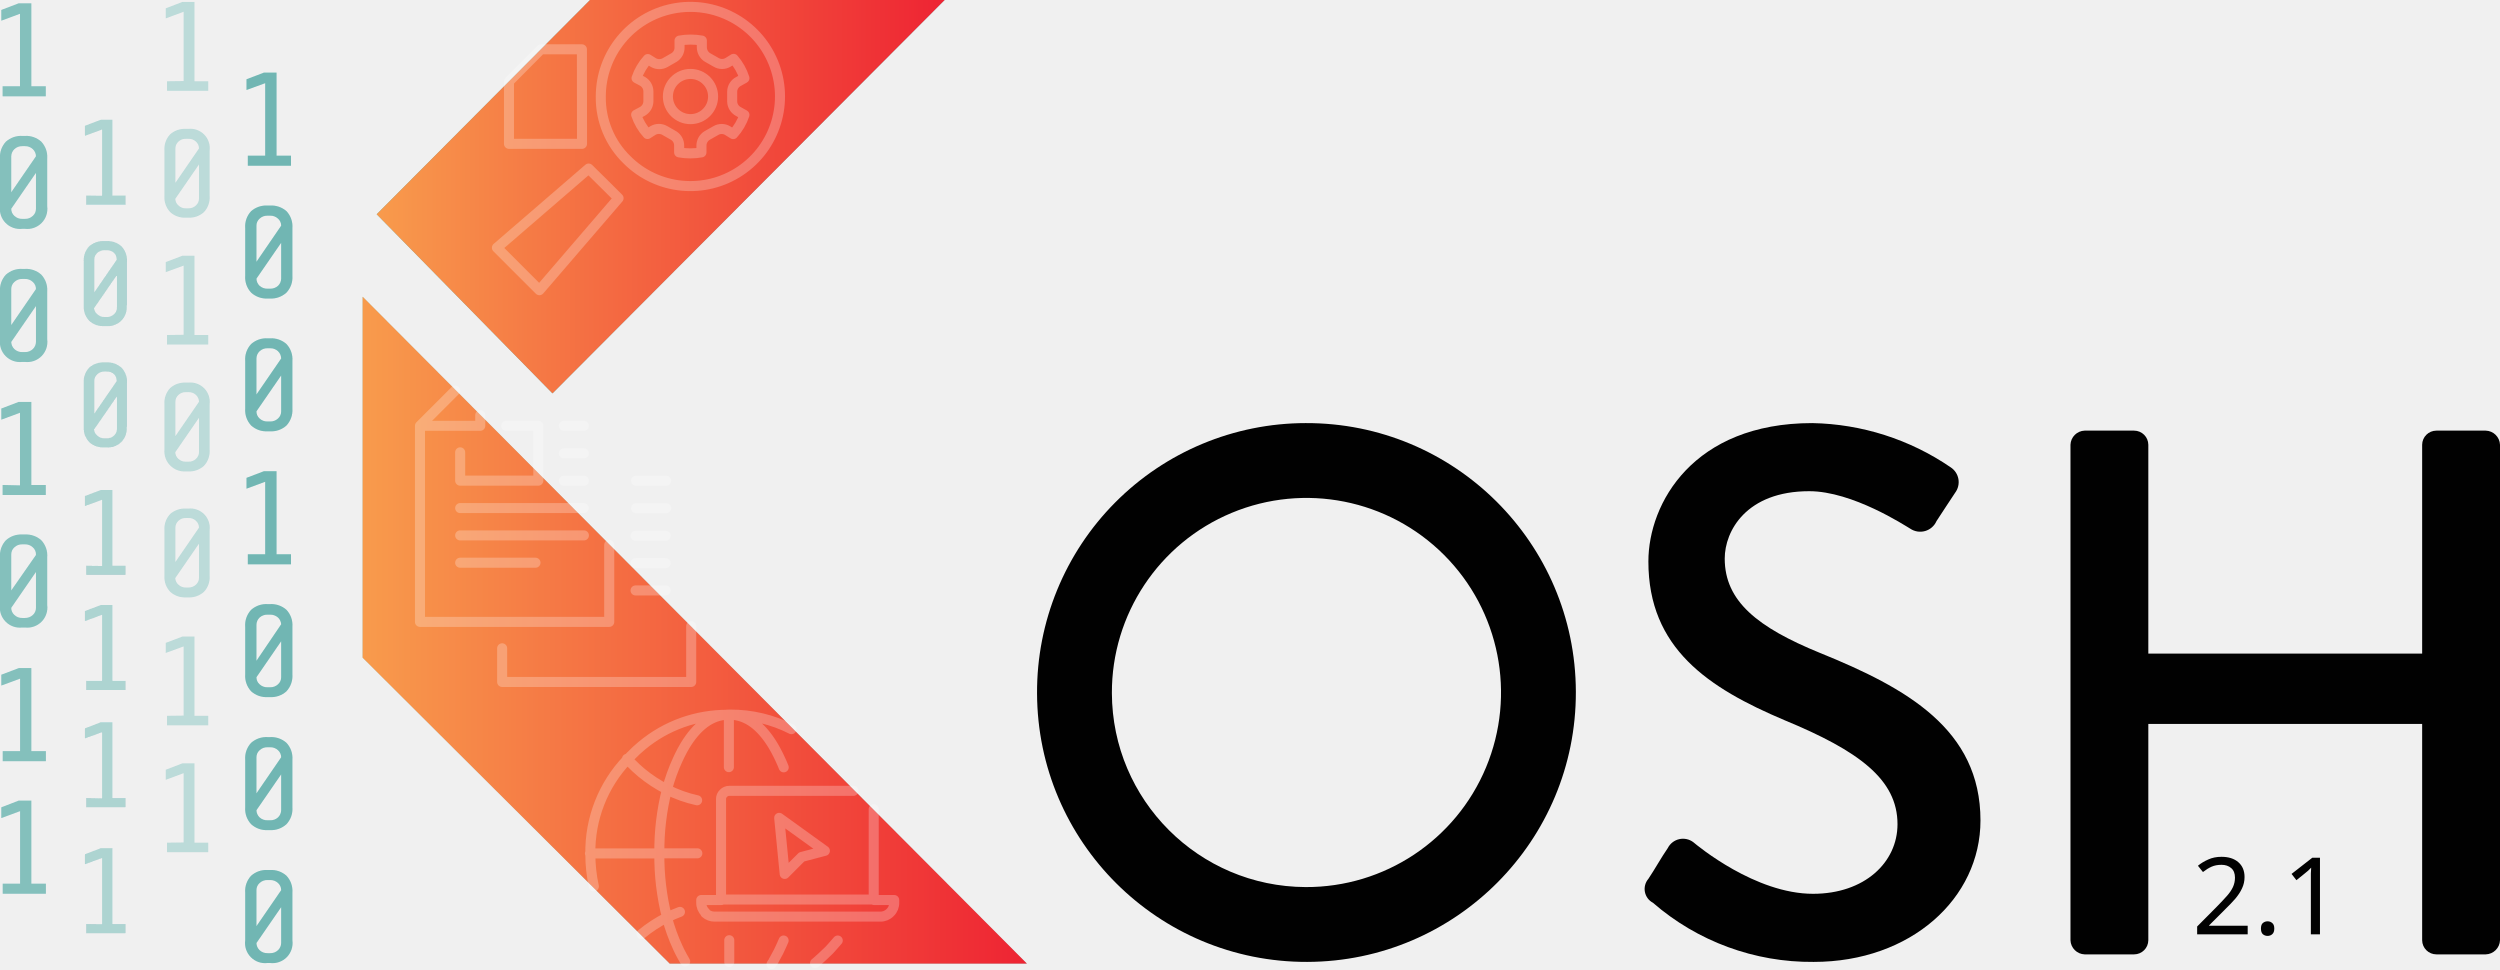
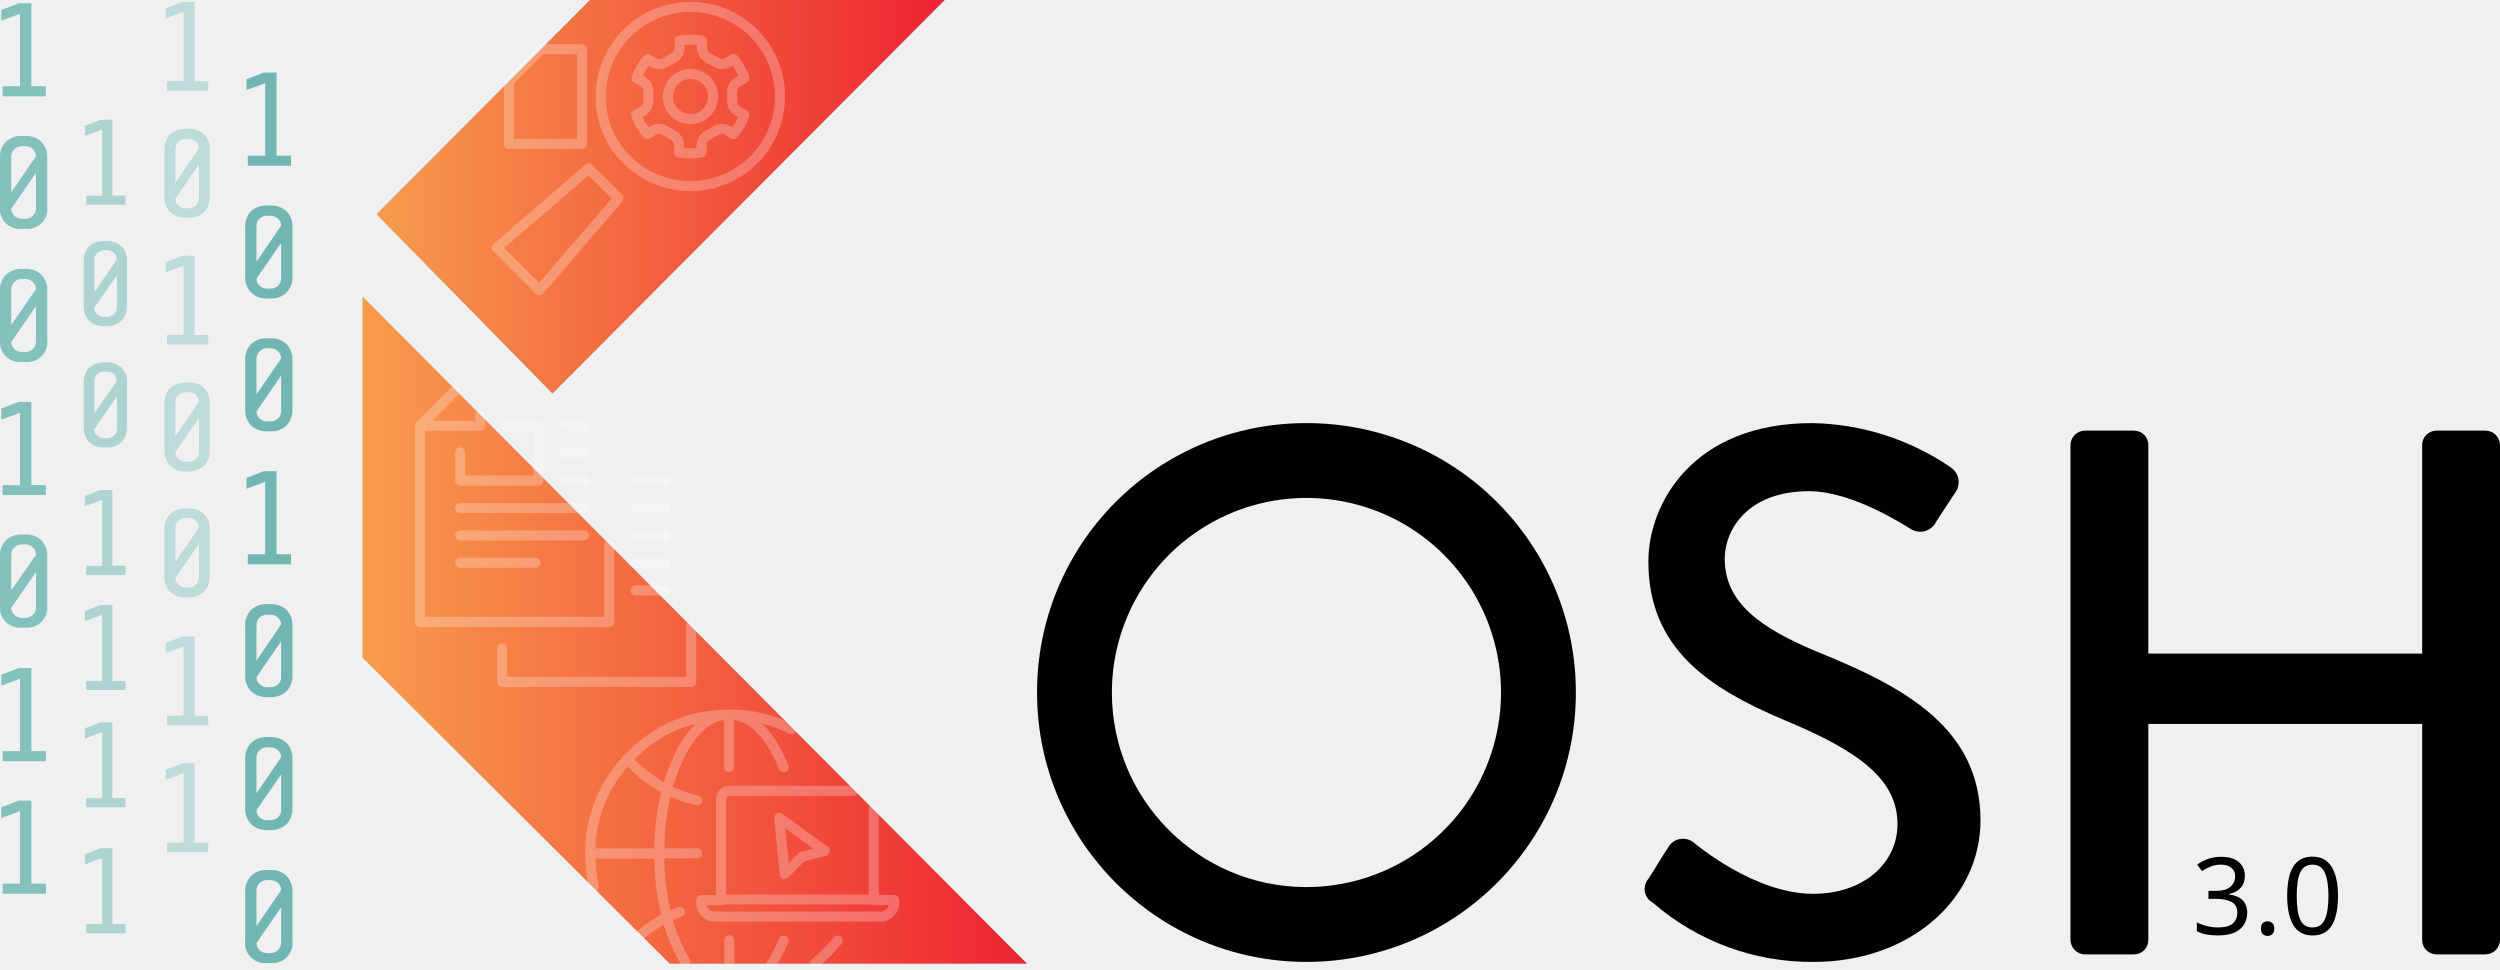
<svg xmlns="http://www.w3.org/2000/svg" xmlns:xlink="http://www.w3.org/1999/xlink" viewBox="0 0 248.88 96.48" version="1.1" id="svg4966">
  <defs id="defs4779">
    <style id="style4771">.cls-1{isolation:isolate;}.cls-2{fill:#010101;}.cls-10,.cls-12,.cls-3{fill:#afdedc;}.cls-10,.cls-11,.cls-12,.cls-13,.cls-3,.cls-9{mix-blend-mode:multiply;}.cls-4{fill:url(#New_Gradient_Swatch_copy_3);}.cls-5{fill:url(#New_Gradient_Swatch_copy_3-2);}.cls-6{opacity:0.25;}.cls-7,.cls-8{fill:none;stroke:#fff;stroke-linecap:round;stroke-linejoin:round;}.cls-7{fill-rule:evenodd;}.cls-10{opacity:0.7;}.cls-11,.cls-12{opacity:0.5;}.cls-13{opacity:0.65;}</style>
    <linearGradient id="New_Gradient_Swatch_copy_3" x1="37.5" y1="19.58" x2="94.04" y2="19.58" gradientUnits="userSpaceOnUse">
      <stop offset="0" stop-color="#f89b4c" id="stop4773" />
      <stop offset="1" stop-color="#ee2433" id="stop4775" />
    </linearGradient>
    <linearGradient id="New_Gradient_Swatch_copy_3-2" x1="36.1" y1="62.73" x2="102.23" y2="62.73" xlink:href="#New_Gradient_Swatch_copy_3" />
    <linearGradient xlink:href="#New_Gradient_Swatch_copy_3" id="linearGradient4972" gradientUnits="userSpaceOnUse" x1="37.5" y1="19.58" x2="94.04" y2="19.58" />
  </defs>
  <path class="cls-2" d="m 129.98,42.12 a 26.82,26.82 0 1 1 -26.74,26.89 26.77,26.77 0 0 1 26.74,-26.89 z m 0,46.19 a 19.37,19.37 0 1 0 -19.29,-19.3 19.37,19.37 0 0 0 19.29,19.3 z" id="path4781" style="isolation:isolate;fill:#010101" />
  <path class="cls-2" d="m 164.1,87.49 c 0.67,-1 1.26,-2.09 1.93,-3.06 a 1.7,1.7 0 0 1 2.54,-0.59 c 0.44,0.37 6.18,5.14 11.92,5.14 5.14,0 8.41,-3.13 8.41,-6.93 0,-4.47 -3.87,-7.3 -11.24,-10.35 -7.6,-3.21 -13.56,-7.16 -13.56,-15.8 0,-5.81 4.47,-13.78 16.31,-13.78 a 25.21,25.21 0 0 1 13.78,4.4 1.76,1.76 0 0 1 0.45,2.53 c -0.6,0.89 -1.27,1.94 -1.86,2.83 a 1.77,1.77 0 0 1 -2.61,0.75 c -0.52,-0.3 -5.74,-3.73 -10.06,-3.73 -6.25,0 -8.41,3.95 -8.41,6.71 0,4.24 3.27,6.85 9.46,9.38 8.64,3.5 16,7.6 16,16.69 0,7.75 -6.92,14.08 -16.61,14.08 a 24.07,24.07 0 0 1 -16,-5.89 1.55,1.55 0 0 1 -0.45,-2.38 z" id="path4783" style="isolation:isolate;fill:#010101" />
  <polygon class="cls-3" points="36.1,29.54 36.1,65.47 66.67,95.93 102.23,95.93 " id="polygon4793" style="isolation:isolate;mix-blend-mode:multiply;fill:#afdedc" />
  <polygon class="cls-3" points="55,39.16 94.04,0 58.74,0 37.5,21.33 " id="polygon4795" style="isolation:isolate;mix-blend-mode:multiply;fill:#afdedc" />
  <polygon class="cls-3" points="55,39.16 94.04,0 58.74,0 37.5,21.33 " id="polygon4797" style="isolation:isolate;mix-blend-mode:multiply;fill:#afdedc" />
  <polygon class="cls-4" points="55,39.16 94.04,0 58.74,0 37.5,21.33 " id="polygon4799" style="isolation:isolate;fill:url(#linearGradient4972)" />
  <polygon class="cls-5" points="36.1,29.54 36.1,65.47 66.67,95.93 102.23,95.93 " id="polygon4801" style="isolation:isolate;fill:url(#New_Gradient_Swatch_copy_3-2)" />
  <g class="cls-6" id="g4805" style="opacity:0.25;isolation:isolate">
    <path class="cls-7" d="m 140,443.25 v 2.82 h 7.78 v -5.46 h -3.2 m 7.74,5.47 h -2 m 0,-2.73 h 2 m 0,-2.74 h -2 M 140,448.8 h 12.3 M 142,439.55 v 1.06 h -6 v 19.52 h 18.84 v -7.67 M 136,440.61 l 3.51,-3.51 m 18,11.71 h 3 m 0,-2.73 h -3 m -13.33,16.68 v 3.35 H 163 v -5.56 m -23,-6.31 h 7.5 m 4.82,-2.72 H 140 m 20.46,5.48 h -3 m 0,-2.72 h 3 m 0,-2.72 h -3" transform="translate(-94.19,-398.22)" id="path4803" style="fill:none;fill-rule:evenodd;stroke:#ffffff;stroke-linecap:round;stroke-linejoin:round" />
  </g>
  <g class="cls-6" id="g4815" style="opacity:0.25;isolation:isolate">
    <polygon class="cls-8" points="50.67,8.11 50.67,14.32 57.94,14.32 57.93,4.91 53.85,4.91 " id="polygon4807" style="fill:none;stroke:#ffffff;stroke-linecap:round;stroke-linejoin:round" />
    <path class="cls-8" d="m 154.27,416.46 -1.48,-1.46 -9.13,7.88 v 0 l 4.23,4.23 v 0 l 7.88,-9.16 z" transform="translate(-94.19,-398.22)" id="path4809" style="fill:none;stroke:#ffffff;stroke-linecap:round;stroke-linejoin:round" />
    <path class="cls-8" d="m 156.62,414.14 a 8.92,8.92 0 1 0 -2.62,-6.31 8.6,8.6 0 0 0 2.62,6.31 z m 1.54,-7.82 -0.6,-0.32 a 5.42,5.42 0 0 1 1.12,-1.9 l 0.56,0.35 a 1.17,1.17 0 0 0 1.17,0 l 0.89,-0.51 a 1.15,1.15 0 0 0 0.54,-1 v -0.68 a 6.21,6.21 0 0 1 2.22,0 v 0.67 a 1.19,1.19 0 0 0 0.55,1 l 0.88,0.5 a 1.15,1.15 0 0 0 1.17,0 l 0.56,-0.35 a 5.4,5.4 0 0 1 1.08,1.92 l -0.59,0.33 a 1.16,1.16 0 0 0 -0.63,1 v 1 a 1.16,1.16 0 0 0 0.63,1 l 0.59,0.33 a 5.4,5.4 0 0 1 -1.12,1.91 l -0.56,-0.35 a 1.15,1.15 0 0 0 -1.17,0 l -0.88,0.5 a 1.18,1.18 0 0 0 -0.55,1 v 0.67 a 6.21,6.21 0 0 1 -2.22,0 v -0.67 a 1.15,1.15 0 0 0 -0.54,-1 l -0.89,-0.51 a 1.17,1.17 0 0 0 -1.17,0 l -0.55,0.35 a 5.38,5.38 0 0 1 -1.13,-1.92 l 0.6,-0.32 a 1.17,1.17 0 0 0 0.62,-1 v -1 a 1.17,1.17 0 0 0 -0.58,-1 z" transform="translate(-94.19,-398.22)" id="path4811" style="fill:none;stroke:#ffffff;stroke-linecap:round;stroke-linejoin:round" />
    <path class="cls-8" d="m 162.93,410.08 a 2.25,2.25 0 0 0 2.25,-2.25 2.25,2.25 0 1 0 -4.5,0 2.25,2.25 0 0 0 2.25,2.25 z" transform="translate(-94.19,-398.22)" id="path4813" style="fill:none;stroke:#ffffff;stroke-linecap:round;stroke-linejoin:round" />
  </g>
  <g class="cls-6" id="g4819" style="opacity:0.25;isolation:isolate">
    <path class="cls-7" d="m 166.75,474.59 v -5.22 h -0.16 c -1.6,0.06 -3,1.09 -4.2,3.07 -0.18,0.3 -0.36,0.63 -0.54,1 l -0.18,0.38 a 18.09,18.09 0 0 0 -1.08,3 12.61,12.61 0 0 0 3,1.07 m 3.14,-8.53 h 0.16 a 13.34,13.34 0 0 1 6.09,1.45 m 6.17,6.14 h -12.37 a 0.79,0.79 0 0 0 -0.57,0.25 0.76,0.76 0 0 0 -0.24,0.57 v 10 h 15.2 v -9 m -7.17,4.76 -1.69,1.69 -0.55,-5.58 4.55,3.28 z m -7.05,-14.16 c 1.6,0.06 3,1.09 4.2,3.07 0.18,0.3 0.36,0.63 0.54,1 l 0.18,0.38 c 0.12,0.26 0.24,0.52 0.34,0.79 m -18.9,11.85 a 14.8,14.8 0 0 1 -0.35,-3.23 v 0 a 13.32,13.32 0 0 1 3.68,-9.4 l 0.37,-0.38 a 14.06,14.06 0 0 1 1.08,-1 13.22,13.22 0 0 1 8.54,-3.07 M 161.88,489 a 12.26,12.26 0 0 0 -1.29,0.56 17.67,17.67 0 0 0 1.08,3 l 0.18,0.38 c 0.18,0.35 0.36,0.68 0.55,1 m -4.35,-2.73 a 13.68,13.68 0 0 1 2.54,-1.66 24.73,24.73 0 0 1 -0.76,-6.37 h -6.91 m 7.67,-6.38 a 24.78,24.78 0 0 0 -0.76,6.37 h 3.78 m -7,-9.41 0.37,0.39 a 14.06,14.06 0 0 0 1.08,1 13.68,13.68 0 0 0 2.54,1.66 m 10.4,17.39 0.08,-0.12 a 0.41,0.41 0 0 1 0.07,-0.11 q 0.27,-0.47 0.54,-1 l 0.18,-0.38 c 0.12,-0.24 0.22,-0.49 0.33,-0.74 m 5.39,0 c -0.21,0.25 -0.43,0.5 -0.65,0.74 -0.22,0.24 -0.24,0.26 -0.37,0.38 q -0.53,0.52 -1.08,1 l -0.16,0.13 M 166,487.82 h -2 v 0.24 a 1.31,1.31 0 0 0 0.41,1 v 0.06 a 1.34,1.34 0 0 0 0.92,0.35 h 16.48 a 1.32,1.32 0 0 0 1,-0.41 1.3,1.3 0 0 0 0.4,-1 v -0.24 h -2 m -14.42,4 V 494" transform="translate(-94.19,-398.22)" id="path4817" style="fill:none;fill-rule:evenodd;stroke:#ffffff;stroke-linecap:round;stroke-linejoin:round" />
  </g>
  <g class="cls-9" id="g4835" style="isolation:isolate;mix-blend-mode:multiply">
    <path class="cls-3" d="m 94.45,406.81 v 1 h 4.3 v -1 h -1.44 v -8.26 h -1.26 l -1.73,0.66 v 1.07 l 1.86,-0.69 v 7.22 z" transform="translate(-94.19,-398.22)" id="path4821" style="mix-blend-mode:multiply;fill:#afdedc" />
    <path class="cls-3" d="M 98.89,418.78 V 414 a 2.21,2.21 0 0 0 -0.59,-1.68 2.26,2.26 0 0 0 -1.63,-0.57 h -0.26 a 2.26,2.26 0 0 0 -1.63,0.57 2.21,2.21 0 0 0 -0.59,1.68 v 4.76 a 2,2 0 0 0 2.22,2.24 h 0.26 a 2,2 0 0 0 2.22,-2.25 z m -1.12,-5 -2.46,3.58 v -3.58 a 1,1 0 0 1 0.31,-0.71 1.09,1.09 0 0 1 0.79,-0.3 h 0.26 a 1.09,1.09 0 0 1 0.79,0.3 1,1 0 0 1 0.31,0.7 z m -2.46,5.22 2.46,-3.57 V 419 a 0.93,0.93 0 0 1 -0.31,0.71 1.09,1.09 0 0 1 -0.79,0.3 h -0.26 a 1.09,1.09 0 0 1 -0.79,-0.3 0.93,0.93 0 0 1 -0.31,-0.71 z" transform="translate(-94.19,-398.22)" id="path4823" style="mix-blend-mode:multiply;fill:#afdedc" />
    <path class="cls-3" d="m 98.89,432 v -4.76 a 2.21,2.21 0 0 0 -0.59,-1.68 2.26,2.26 0 0 0 -1.63,-0.57 h -0.26 a 2.26,2.26 0 0 0 -1.63,0.57 2.21,2.21 0 0 0 -0.59,1.68 V 432 a 2,2 0 0 0 2.22,2.25 h 0.26 A 2,2 0 0 0 98.89,432 Z m -1.12,-5 -2.46,3.58 V 427 a 0.93,0.93 0 0 1 0.31,-0.71 1.09,1.09 0 0 1 0.79,-0.3 h 0.26 a 1.09,1.09 0 0 1 0.79,0.3 0.93,0.93 0 0 1 0.31,0.71 z m -2.46,5.26 2.46,-3.57 v 3.57 a 1,1 0 0 1 -0.31,0.71 1.09,1.09 0 0 1 -0.79,0.3 h -0.26 a 1.09,1.09 0 0 1 -0.79,-0.3 1,1 0 0 1 -0.31,-0.71 z" transform="translate(-94.19,-398.22)" id="path4825" style="mix-blend-mode:multiply;fill:#afdedc" />
    <path class="cls-3" d="m 94.45,446.5 v 1 h 4.3 v -1 h -1.44 v -8.27 h -1.26 l -1.73,0.66 V 440 l 1.86,-0.69 v 7.23 z" transform="translate(-94.19,-398.22)" id="path4827" style="mix-blend-mode:multiply;fill:#afdedc" />
    <path class="cls-3" d="m 98.89,458.47 v -4.76 A 2.21,2.21 0 0 0 98.3,452 2.26,2.26 0 0 0 96.67,451.43 h -0.26 a 2.26,2.26 0 0 0 -1.63,0.57 2.21,2.21 0 0 0 -0.59,1.68 v 4.76 a 2,2 0 0 0 2.22,2.25 h 0.26 a 2,2 0 0 0 2.22,-2.25 z m -1.12,-5 -2.46,3.53 v -3.58 a 0.93,0.93 0 0 1 0.31,-0.71 1.09,1.09 0 0 1 0.79,-0.3 h 0.26 a 1.09,1.09 0 0 1 0.79,0.3 0.93,0.93 0 0 1 0.31,0.75 z m -2.46,5.26 2.46,-3.57 v 3.57 a 0.93,0.93 0 0 1 -0.31,0.71 1.09,1.09 0 0 1 -0.79,0.3 h -0.26 a 1.09,1.09 0 0 1 -0.79,-0.3 0.93,0.93 0 0 1 -0.31,-0.72 z" transform="translate(-94.19,-398.22)" id="path4829" style="mix-blend-mode:multiply;fill:#afdedc" />
    <path class="cls-3" d="m 94.46,473 v 1 h 4.3 v -1 h -1.45 v -8.27 h -1.25 l -1.74,0.66 v 1.08 l 1.87,-0.69 V 473 Z" transform="translate(-94.19,-398.22)" id="path4831" style="mix-blend-mode:multiply;fill:#afdedc" />
    <path class="cls-3" d="m 94.46,486.19 v 1 h 4.3 v -1 h -1.45 v -8.27 h -1.25 l -1.74,0.67 v 1.07 l 1.87,-0.69 v 7.22 z" transform="translate(-94.19,-398.22)" id="path4833" style="mix-blend-mode:multiply;fill:#afdedc" />
  </g>
  <g class="cls-9" id="g4851" style="isolation:isolate;mix-blend-mode:multiply">
    <path class="cls-3" d="m 118.86,413.72 v 1 h 4.3 v -1 h -1.44 v -8.27 h -1.26 l -1.73,0.66 v 1.07 l 1.86,-0.68 v 7.22 z" transform="translate(-94.19,-398.22)" id="path4837" style="mix-blend-mode:multiply;fill:#afdedc" />
    <path class="cls-3" d="m 123.3,425.69 v -4.77 a 2.21,2.21 0 0 0 -0.59,-1.68 2.3,2.3 0 0 0 -1.63,-0.56 h -0.26 a 2.3,2.3 0 0 0 -1.63,0.56 2.21,2.21 0 0 0 -0.59,1.68 v 4.77 a 2.2,2.2 0 0 0 0.6,1.67 2.26,2.26 0 0 0 1.62,0.58 h 0.26 a 2.26,2.26 0 0 0 1.62,-0.58 2.2,2.2 0 0 0 0.6,-1.67 z m -1.12,-5 -2.46,3.59 v -3.59 a 0.91,0.91 0 0 1 0.31,-0.7 1.09,1.09 0 0 1 0.79,-0.3 h 0.26 a 1.09,1.09 0 0 1 0.79,0.3 0.91,0.91 0 0 1 0.31,0.68 z m -2.46,5.27 2.46,-3.57 v 3.57 a 1,1 0 0 1 -0.31,0.71 1.13,1.13 0 0 1 -0.79,0.29 h -0.26 a 1.13,1.13 0 0 1 -0.79,-0.29 1,1 0 0 1 -0.31,-0.73 z" transform="translate(-94.19,-398.22)" id="path4839" style="mix-blend-mode:multiply;fill:#afdedc" />
    <path class="cls-3" d="m 123.3,438.91 v -4.76 a 2.21,2.21 0 0 0 -0.59,-1.68 2.26,2.26 0 0 0 -1.63,-0.57 h -0.26 a 2.26,2.26 0 0 0 -1.63,0.57 2.21,2.21 0 0 0 -0.59,1.68 v 4.76 a 2.23,2.23 0 0 0 0.6,1.68 2.26,2.26 0 0 0 1.62,0.57 h 0.26 a 2.26,2.26 0 0 0 1.62,-0.57 2.23,2.23 0 0 0 0.6,-1.68 z m -1.12,-5 -2.46,3.58 v -3.59 a 1,1 0 0 1 0.31,-0.71 1.09,1.09 0 0 1 0.79,-0.3 h 0.26 a 1.09,1.09 0 0 1 0.79,0.3 1,1 0 0 1 0.31,0.71 z m -2.46,5.26 2.46,-3.57 v 3.57 a 0.93,0.93 0 0 1 -0.31,0.71 1.09,1.09 0 0 1 -0.79,0.3 h -0.26 a 1.09,1.09 0 0 1 -0.79,-0.3 0.93,0.93 0 0 1 -0.31,-0.72 z" transform="translate(-94.19,-398.22)" id="path4841" style="mix-blend-mode:multiply;fill:#afdedc" />
    <path class="cls-3" d="m 118.86,453.4 v 1 h 4.3 v -1 h -1.44 v -8.27 h -1.26 l -1.73,0.66 v 1.08 l 1.86,-0.69 v 7.22 z" transform="translate(-94.19,-398.22)" id="path4843" style="mix-blend-mode:multiply;fill:#afdedc" />
    <path class="cls-3" d="m 123.3,465.37 v -4.76 a 2.21,2.21 0 0 0 -0.59,-1.68 2.26,2.26 0 0 0 -1.63,-0.57 h -0.26 a 2.26,2.26 0 0 0 -1.63,0.57 2.21,2.21 0 0 0 -0.59,1.68 v 4.76 a 2.23,2.23 0 0 0 0.6,1.68 2.26,2.26 0 0 0 1.62,0.57 h 0.26 a 2.26,2.26 0 0 0 1.62,-0.57 2.23,2.23 0 0 0 0.6,-1.68 z m -1.12,-5 -2.46,3.63 v -3.59 a 1,1 0 0 1 0.31,-0.71 1.13,1.13 0 0 1 0.79,-0.29 h 0.26 a 1.13,1.13 0 0 1 0.79,0.29 1,1 0 0 1 0.31,0.66 z m -2.46,5.27 2.46,-3.58 v 3.58 a 0.91,0.91 0 0 1 -0.31,0.7 1.09,1.09 0 0 1 -0.79,0.3 h -0.26 a 1.09,1.09 0 0 1 -0.79,-0.3 0.91,0.91 0 0 1 -0.31,-0.71 z" transform="translate(-94.19,-398.22)" id="path4845" style="mix-blend-mode:multiply;fill:#afdedc" />
    <path class="cls-3" d="m 123.3,478.61 v -4.76 a 2.21,2.21 0 0 0 -0.59,-1.68 2.26,2.26 0 0 0 -1.63,-0.57 h -0.26 a 2.26,2.26 0 0 0 -1.63,0.57 2.21,2.21 0 0 0 -0.59,1.68 v 4.76 a 2.2,2.2 0 0 0 0.6,1.67 2.26,2.26 0 0 0 1.62,0.58 h 0.26 a 2.26,2.26 0 0 0 1.62,-0.58 2.2,2.2 0 0 0 0.6,-1.67 z m -1.12,-5 -2.46,3.59 v -3.59 a 0.93,0.93 0 0 1 0.31,-0.7 1.09,1.09 0 0 1 0.79,-0.3 h 0.26 a 1.09,1.09 0 0 1 0.79,0.3 0.93,0.93 0 0 1 0.31,0.68 z m -2.46,5.27 2.46,-3.57 v 3.57 a 1,1 0 0 1 -0.31,0.71 1.09,1.09 0 0 1 -0.79,0.29 h -0.26 a 1.09,1.09 0 0 1 -0.79,-0.29 1,1 0 0 1 -0.31,-0.73 z" transform="translate(-94.19,-398.22)" id="path4847" style="mix-blend-mode:multiply;fill:#afdedc" />
    <path class="cls-3" d="m 123.3,491.84 v -4.76 a 2.21,2.21 0 0 0 -0.59,-1.68 2.26,2.26 0 0 0 -1.63,-0.57 h -0.26 a 2.26,2.26 0 0 0 -1.63,0.57 2.21,2.21 0 0 0 -0.59,1.68 v 4.76 a 2,2 0 0 0 2.22,2.25 h 0.26 a 2,2 0 0 0 2.22,-2.25 z m -1.12,-5 -2.46,3.58 v -3.58 a 0.93,0.93 0 0 1 0.31,-0.71 1.09,1.09 0 0 1 0.79,-0.3 h 0.26 a 1.09,1.09 0 0 1 0.79,0.3 0.93,0.93 0 0 1 0.31,0.7 z m -2.46,5.26 2.46,-3.57 v 3.57 a 1,1 0 0 1 -0.31,0.71 1.09,1.09 0 0 1 -0.79,0.3 h -0.26 a 1.09,1.09 0 0 1 -0.79,-0.3 1,1 0 0 1 -0.31,-0.72 z" transform="translate(-94.19,-398.22)" id="path4849" style="mix-blend-mode:multiply;fill:#afdedc" />
  </g>
  <path class="cls-10" d="m 16.63,8.09 v 0.95 h 4.1 V 8.09 h -1.37 v -7.9 h -1.2 L 16.5,0.83 v 1 l 1.78,-0.66 v 6.9 z" id="path4853" style="opacity:0.7;isolation:isolate;mix-blend-mode:multiply;fill:#afdedc" />
  <path class="cls-10" d="M 20.87,19.53 V 14.98 A 1.93,1.93 0 0 0 18.75,12.83 H 18.5 a 2.18,2.18 0 0 0 -1.56,0.54 2.14,2.14 0 0 0 -0.57,1.61 v 4.55 a 2.11,2.11 0 0 0 0.58,1.59 2.13,2.13 0 0 0 1.55,0.55 h 0.25 a 2.15,2.15 0 0 0 1.55,-0.55 2.1,2.1 0 0 0 0.57,-1.59 z m -1.06,-4.75 -2.35,3.42 v -3.42 a 0.91,0.91 0 0 1 0.3,-0.68 1,1 0 0 1 0.75,-0.28 h 0.25 a 1,1 0 0 1 0.75,0.28 0.91,0.91 0 0 1 0.3,0.68 z m -2.35,5 2.35,-3.41 v 3.41 a 0.89,0.89 0 0 1 -0.3,0.67 1.05,1.05 0 0 1 -0.75,0.29 h -0.25 a 1,1 0 0 1 -0.75,-0.29 0.89,0.89 0 0 1 -0.31,-0.67 z" id="path4855" style="opacity:0.7;isolation:isolate;mix-blend-mode:multiply;fill:#afdedc" />
  <path class="cls-10" d="m 16.63,33.35 v 0.95 h 4.1 v -0.95 h -1.37 v -7.89 h -1.2 l -1.66,0.63 v 1 l 1.78,-0.65 v 6.89 z" id="path4857" style="opacity:0.7;isolation:isolate;mix-blend-mode:multiply;fill:#afdedc" />
  <path class="cls-10" d="M 20.87,44.78 V 40.24 A 1.93,1.93 0 0 0 18.75,38.09 H 18.5 a 2.18,2.18 0 0 0 -1.56,0.54 2.14,2.14 0 0 0 -0.57,1.61 v 4.54 a 2,2 0 0 0 2.13,2.15 h 0.25 a 2.15,2.15 0 0 0 1.55,-0.55 2.11,2.11 0 0 0 0.57,-1.6 z M 19.81,40 17.46,43.42 V 40 a 0.91,0.91 0 0 1 0.3,-0.68 1,1 0 0 1 0.75,-0.28 h 0.25 a 1,1 0 0 1 0.75,0.28 0.91,0.91 0 0 1 0.3,0.68 z m -2.35,5 2.35,-3.41 V 45 a 0.9,0.9 0 0 1 -0.3,0.68 1,1 0 0 1 -0.75,0.28 h -0.25 a 1,1 0 0 1 -0.75,-0.28 0.9,0.9 0 0 1 -0.31,-0.66 z" id="path4859" style="opacity:0.7;isolation:isolate;mix-blend-mode:multiply;fill:#afdedc" />
  <path class="cls-10" d="m 16.63,71.26 v 0.95 h 4.1 v -0.95 h -1.37 v -7.89 h -1.2 L 16.5,64 v 1 l 1.78,-0.65 v 6.89 z" id="path4861" style="opacity:0.7;isolation:isolate;mix-blend-mode:multiply;fill:#afdedc" />
  <path class="cls-10" d="M 20.87,57.32 V 52.78 A 1.93,1.93 0 0 0 18.75,50.63 H 18.5 a 2.18,2.18 0 0 0 -1.56,0.54 2.14,2.14 0 0 0 -0.57,1.61 v 4.55 a 2.09,2.09 0 0 0 0.58,1.59 2.13,2.13 0 0 0 1.55,0.55 h 0.25 a 2.15,2.15 0 0 0 1.55,-0.55 2.09,2.09 0 0 0 0.57,-1.6 z m -1.06,-4.79 -2.35,3.42 v -3.42 a 0.91,0.91 0 0 1 0.3,-0.68 1,1 0 0 1 0.75,-0.28 h 0.25 a 1,1 0 0 1 0.75,0.28 0.91,0.91 0 0 1 0.3,0.68 z m -2.35,5 2.35,-3.41 v 3.41 a 0.89,0.89 0 0 1 -0.3,0.67 1.05,1.05 0 0 1 -0.75,0.29 H 18.51 A 1,1 0 0 1 17.76,58.2 0.89,0.89 0 0 1 17.45,57.56 Z" id="path4863" style="opacity:0.7;isolation:isolate;mix-blend-mode:multiply;fill:#afdedc" />
  <path class="cls-10" d="m 16.63,83.89 v 0.95 h 4.1 v -0.95 h -1.37 v -7.9 h -1.2 l -1.66,0.64 v 1 l 1.78,-0.66 v 6.9 z" id="path4865" style="opacity:0.7;isolation:isolate;mix-blend-mode:multiply;fill:#afdedc" />
  <g class="cls-11" id="g4881" style="opacity:0.5;isolation:isolate;mix-blend-mode:multiply">
    <path class="cls-12" d="m 102.77,417.69 v 0.91 h 3.92 v -0.91 h -1.31 v -7.55 h -1.15 l -1.58,0.6 v 1 l 1.7,-0.63 v 6.6 z" transform="translate(-94.19,-398.22)" id="path4867" style="opacity:0.5;mix-blend-mode:multiply;fill:#afdedc" />
    <path class="cls-12" d="m 106.83,428.63 v -4.35 a 2,2 0 0 0 -0.55,-1.54 2.07,2.07 0 0 0 -1.48,-0.52 h -0.24 a 2.09,2.09 0 0 0 -1.49,0.52 2,2 0 0 0 -0.54,1.54 v 4.35 a 2,2 0 0 0 0.55,1.53 2,2 0 0 0 1.48,0.52 h 0.24 a 1.86,1.86 0 0 0 2,-2.05 z m -1,-4.58 -2.25,3.27 v -3.27 a 0.87,0.87 0 0 1 0.29,-0.65 1,1 0 0 1 0.72,-0.27 h 0.24 a 1,1 0 0 1 0.72,0.27 0.86,0.86 0 0 1 0.25,0.65 z m -2.25,4.81 2.25,-3.26 v 3.26 a 0.84,0.84 0 0 1 -0.28,0.64 1,1 0 0 1 -0.72,0.28 h -0.24 a 1,1 0 0 1 -0.72,-0.28 0.85,0.85 0 0 1 -0.32,-0.64 z" transform="translate(-94.19,-398.22)" id="path4869" style="opacity:0.5;mix-blend-mode:multiply;fill:#afdedc" />
    <path class="cls-12" d="m 102.77,466 v 0.91 h 3.92 V 466 h -1.31 v -7.55 h -1.15 l -1.58,0.6 v 1 l 1.7,-0.63 V 466 Z" transform="translate(-94.19,-398.22)" id="path4871" style="opacity:0.5;mix-blend-mode:multiply;fill:#afdedc" />
    <path class="cls-12" d="m 102.77,490.21 v 0.91 h 3.92 v -0.91 h -1.31 v -7.55 h -1.15 l -1.58,0.6 v 1 l 1.7,-0.63 v 6.6 z" transform="translate(-94.19,-398.22)" id="path4873" style="opacity:0.5;mix-blend-mode:multiply;fill:#afdedc" />
    <path class="cls-12" d="m 102.77,454.54 v 0.91 h 3.92 v -0.91 h -1.31 V 447 h -1.15 l -1.58,0.6 v 1 l 1.7,-0.63 v 6.6 z" transform="translate(-94.19,-398.22)" id="path4875" style="opacity:0.5;mix-blend-mode:multiply;fill:#afdedc" />
    <path class="cls-12" d="m 106.83,440.71 v -4.35 a 2,2 0 0 0 -0.55,-1.54 2.07,2.07 0 0 0 -1.48,-0.52 h -0.24 a 2.09,2.09 0 0 0 -1.49,0.52 2,2 0 0 0 -0.54,1.54 v 4.35 a 2,2 0 0 0 0.55,1.53 2,2 0 0 0 1.48,0.52 h 0.24 a 1.86,1.86 0 0 0 2,-2.05 z m -1,-4.58 -2.25,3.27 v -3.27 a 0.87,0.87 0 0 1 0.29,-0.65 1,1 0 0 1 0.72,-0.27 h 0.24 a 1,1 0 0 1 0.72,0.27 0.86,0.86 0 0 1 0.25,0.65 z m -2.25,4.81 2.25,-3.26 v 3.26 a 0.84,0.84 0 0 1 -0.28,0.64 1,1 0 0 1 -0.72,0.28 h -0.24 a 1,1 0 0 1 -0.72,-0.28 0.85,0.85 0 0 1 -0.32,-0.64 z" transform="translate(-94.19,-398.22)" id="path4877" style="opacity:0.5;mix-blend-mode:multiply;fill:#afdedc" />
    <path class="cls-12" d="m 102.77,477.67 v 0.91 h 3.92 v -0.91 h -1.31 v -7.55 h -1.15 l -1.58,0.61 v 1 l 1.7,-0.62 v 6.59 z" transform="translate(-94.19,-398.22)" id="path4879" style="opacity:0.5;mix-blend-mode:multiply;fill:#afdedc" />
  </g>
  <g class="cls-11" id="g4897" style="opacity:0.5;isolation:isolate;mix-blend-mode:multiply">
    <path class="cls-12" d="m 102.77,417.69 v 0.91 h 3.92 v -0.91 h -1.31 v -7.55 h -1.15 l -1.58,0.6 v 1 l 1.7,-0.63 v 6.6 z" transform="translate(-94.19,-398.22)" id="path4883" style="opacity:0.5;mix-blend-mode:multiply;fill:#afdedc" />
    <path class="cls-12" d="m 106.83,428.63 v -4.35 a 2,2 0 0 0 -0.55,-1.54 2.07,2.07 0 0 0 -1.48,-0.52 h -0.24 a 2.09,2.09 0 0 0 -1.49,0.52 2,2 0 0 0 -0.54,1.54 v 4.35 a 2,2 0 0 0 0.55,1.53 2,2 0 0 0 1.48,0.52 h 0.24 a 1.86,1.86 0 0 0 2,-2.05 z m -1,-4.58 -2.25,3.27 v -3.27 a 0.87,0.87 0 0 1 0.29,-0.65 1,1 0 0 1 0.72,-0.27 h 0.24 a 1,1 0 0 1 0.72,0.27 0.86,0.86 0 0 1 0.25,0.65 z m -2.25,4.81 2.25,-3.26 v 3.26 a 0.84,0.84 0 0 1 -0.28,0.64 1,1 0 0 1 -0.72,0.28 h -0.24 a 1,1 0 0 1 -0.72,-0.28 0.85,0.85 0 0 1 -0.32,-0.64 z" transform="translate(-94.19,-398.22)" id="path4885" style="opacity:0.5;mix-blend-mode:multiply;fill:#afdedc" />
    <path class="cls-12" d="m 102.77,466 v 0.91 h 3.92 V 466 h -1.31 v -7.55 h -1.15 l -1.58,0.6 v 1 l 1.7,-0.63 V 466 Z" transform="translate(-94.19,-398.22)" id="path4887" style="opacity:0.5;mix-blend-mode:multiply;fill:#afdedc" />
    <path class="cls-12" d="m 102.77,490.21 v 0.91 h 3.92 v -0.91 h -1.31 v -7.55 h -1.15 l -1.58,0.6 v 1 l 1.7,-0.63 v 6.6 z" transform="translate(-94.19,-398.22)" id="path4889" style="opacity:0.5;mix-blend-mode:multiply;fill:#afdedc" />
    <path class="cls-12" d="m 102.77,454.54 v 0.91 h 3.92 v -0.91 h -1.31 V 447 h -1.15 l -1.58,0.6 v 1 l 1.7,-0.63 v 6.6 z" transform="translate(-94.19,-398.22)" id="path4891" style="opacity:0.5;mix-blend-mode:multiply;fill:#afdedc" />
    <path class="cls-12" d="m 106.83,440.71 v -4.35 a 2,2 0 0 0 -0.55,-1.54 2.07,2.07 0 0 0 -1.48,-0.52 h -0.24 a 2.09,2.09 0 0 0 -1.49,0.52 2,2 0 0 0 -0.54,1.54 v 4.35 a 2,2 0 0 0 0.55,1.53 2,2 0 0 0 1.48,0.52 h 0.24 a 1.86,1.86 0 0 0 2,-2.05 z m -1,-4.58 -2.25,3.27 v -3.27 a 0.87,0.87 0 0 1 0.29,-0.65 1,1 0 0 1 0.72,-0.27 h 0.24 a 1,1 0 0 1 0.72,0.27 0.86,0.86 0 0 1 0.25,0.65 z m -2.25,4.81 2.25,-3.26 v 3.26 a 0.84,0.84 0 0 1 -0.28,0.64 1,1 0 0 1 -0.72,0.28 h -0.24 a 1,1 0 0 1 -0.72,-0.28 0.85,0.85 0 0 1 -0.32,-0.64 z" transform="translate(-94.19,-398.22)" id="path4893" style="opacity:0.5;mix-blend-mode:multiply;fill:#afdedc" />
    <path class="cls-12" d="m 102.77,477.67 v 0.91 h 3.92 v -0.91 h -1.31 v -7.55 h -1.15 l -1.58,0.61 v 1 l 1.7,-0.62 v 6.59 z" transform="translate(-94.19,-398.22)" id="path4895" style="opacity:0.5;mix-blend-mode:multiply;fill:#afdedc" />
  </g>
  <g class="cls-11" id="g4913" style="opacity:0.5;isolation:isolate;mix-blend-mode:multiply">
    <path class="cls-12" d="m 102.77,417.69 v 0.91 h 3.92 v -0.91 h -1.31 v -7.55 h -1.15 l -1.58,0.6 v 1 l 1.7,-0.63 v 6.6 z" transform="translate(-94.19,-398.22)" id="path4899" style="opacity:0.5;mix-blend-mode:multiply;fill:#afdedc" />
    <path class="cls-12" d="m 106.83,428.63 v -4.35 a 2,2 0 0 0 -0.55,-1.54 2.07,2.07 0 0 0 -1.48,-0.52 h -0.24 a 2.09,2.09 0 0 0 -1.49,0.52 2,2 0 0 0 -0.54,1.54 v 4.35 a 2,2 0 0 0 0.55,1.53 2,2 0 0 0 1.48,0.52 h 0.24 a 1.86,1.86 0 0 0 2,-2.05 z m -1,-4.58 -2.25,3.27 v -3.27 a 0.87,0.87 0 0 1 0.29,-0.65 1,1 0 0 1 0.72,-0.27 h 0.24 a 1,1 0 0 1 0.72,0.27 0.86,0.86 0 0 1 0.25,0.65 z m -2.25,4.81 2.25,-3.26 v 3.26 a 0.84,0.84 0 0 1 -0.28,0.64 1,1 0 0 1 -0.72,0.28 h -0.24 a 1,1 0 0 1 -0.72,-0.28 0.85,0.85 0 0 1 -0.32,-0.64 z" transform="translate(-94.19,-398.22)" id="path4901" style="opacity:0.5;mix-blend-mode:multiply;fill:#afdedc" />
    <path class="cls-12" d="m 102.77,466 v 0.91 h 3.92 V 466 h -1.31 v -7.55 h -1.15 l -1.58,0.6 v 1 l 1.7,-0.63 V 466 Z" transform="translate(-94.19,-398.22)" id="path4903" style="opacity:0.5;mix-blend-mode:multiply;fill:#afdedc" />
    <path class="cls-12" d="m 102.77,490.21 v 0.91 h 3.92 v -0.91 h -1.31 v -7.55 h -1.15 l -1.58,0.6 v 1 l 1.7,-0.63 v 6.6 z" transform="translate(-94.19,-398.22)" id="path4905" style="opacity:0.5;mix-blend-mode:multiply;fill:#afdedc" />
    <path class="cls-12" d="m 102.77,454.54 v 0.91 h 3.92 v -0.91 h -1.31 V 447 h -1.15 l -1.58,0.6 v 1 l 1.7,-0.63 v 6.6 z" transform="translate(-94.19,-398.22)" id="path4907" style="opacity:0.5;mix-blend-mode:multiply;fill:#afdedc" />
    <path class="cls-12" d="m 106.83,440.71 v -4.35 a 2,2 0 0 0 -0.55,-1.54 2.07,2.07 0 0 0 -1.48,-0.52 h -0.24 a 2.09,2.09 0 0 0 -1.49,0.52 2,2 0 0 0 -0.54,1.54 v 4.35 a 2,2 0 0 0 0.55,1.53 2,2 0 0 0 1.48,0.52 h 0.24 a 1.86,1.86 0 0 0 2,-2.05 z m -1,-4.58 -2.25,3.27 v -3.27 a 0.87,0.87 0 0 1 0.29,-0.65 1,1 0 0 1 0.72,-0.27 h 0.24 a 1,1 0 0 1 0.72,0.27 0.86,0.86 0 0 1 0.25,0.65 z m -2.25,4.81 2.25,-3.26 v 3.26 a 0.84,0.84 0 0 1 -0.28,0.64 1,1 0 0 1 -0.72,0.28 h -0.24 a 1,1 0 0 1 -0.72,-0.28 0.85,0.85 0 0 1 -0.32,-0.64 z" transform="translate(-94.19,-398.22)" id="path4909" style="opacity:0.5;mix-blend-mode:multiply;fill:#afdedc" />
    <path class="cls-12" d="m 102.77,477.67 v 0.91 h 3.92 v -0.91 h -1.31 v -7.55 h -1.15 l -1.58,0.61 v 1 l 1.7,-0.62 v 6.59 z" transform="translate(-94.19,-398.22)" id="path4911" style="opacity:0.5;mix-blend-mode:multiply;fill:#afdedc" />
  </g>
  <g class="cls-11" id="g4929" style="opacity:0.5;isolation:isolate;mix-blend-mode:multiply">
    <path class="cls-12" d="m 102.77,417.69 v 0.91 h 3.92 v -0.91 h -1.31 v -7.55 h -1.15 l -1.58,0.6 v 1 l 1.7,-0.63 v 6.6 z" transform="translate(-94.19,-398.22)" id="path4915" style="opacity:0.5;mix-blend-mode:multiply;fill:#afdedc" />
    <path class="cls-12" d="m 106.83,428.63 v -4.35 a 2,2 0 0 0 -0.55,-1.54 2.07,2.07 0 0 0 -1.48,-0.52 h -0.24 a 2.09,2.09 0 0 0 -1.49,0.52 2,2 0 0 0 -0.54,1.54 v 4.35 a 2,2 0 0 0 0.55,1.53 2,2 0 0 0 1.48,0.52 h 0.24 a 1.86,1.86 0 0 0 2,-2.05 z m -1,-4.58 -2.25,3.27 v -3.27 a 0.87,0.87 0 0 1 0.29,-0.65 1,1 0 0 1 0.72,-0.27 h 0.24 a 1,1 0 0 1 0.72,0.27 0.86,0.86 0 0 1 0.25,0.65 z m -2.25,4.81 2.25,-3.26 v 3.26 a 0.84,0.84 0 0 1 -0.28,0.64 1,1 0 0 1 -0.72,0.28 h -0.24 a 1,1 0 0 1 -0.72,-0.28 0.85,0.85 0 0 1 -0.32,-0.64 z" transform="translate(-94.19,-398.22)" id="path4917" style="opacity:0.5;mix-blend-mode:multiply;fill:#afdedc" />
    <path class="cls-12" d="m 102.77,466 v 0.91 h 3.92 V 466 h -1.31 v -7.55 h -1.15 l -1.58,0.6 v 1 l 1.7,-0.63 V 466 Z" transform="translate(-94.19,-398.22)" id="path4919" style="opacity:0.5;mix-blend-mode:multiply;fill:#afdedc" />
    <path class="cls-12" d="m 102.77,490.21 v 0.91 h 3.92 v -0.91 h -1.31 v -7.55 h -1.15 l -1.58,0.6 v 1 l 1.7,-0.63 v 6.6 z" transform="translate(-94.19,-398.22)" id="path4921" style="opacity:0.5;mix-blend-mode:multiply;fill:#afdedc" />
    <path class="cls-12" d="m 102.77,454.54 v 0.91 h 3.92 v -0.91 h -1.31 V 447 h -1.15 l -1.58,0.6 v 1 l 1.7,-0.63 v 6.6 z" transform="translate(-94.19,-398.22)" id="path4923" style="opacity:0.5;mix-blend-mode:multiply;fill:#afdedc" />
    <path class="cls-12" d="m 106.83,440.71 v -4.35 a 2,2 0 0 0 -0.55,-1.54 2.07,2.07 0 0 0 -1.48,-0.52 h -0.24 a 2.09,2.09 0 0 0 -1.49,0.52 2,2 0 0 0 -0.54,1.54 v 4.35 a 2,2 0 0 0 0.55,1.53 2,2 0 0 0 1.48,0.52 h 0.24 a 1.86,1.86 0 0 0 2,-2.05 z m -1,-4.58 -2.25,3.27 v -3.27 a 0.87,0.87 0 0 1 0.29,-0.65 1,1 0 0 1 0.72,-0.27 h 0.24 a 1,1 0 0 1 0.72,0.27 0.86,0.86 0 0 1 0.25,0.65 z m -2.25,4.81 2.25,-3.26 v 3.26 a 0.84,0.84 0 0 1 -0.28,0.64 1,1 0 0 1 -0.72,0.28 h -0.24 a 1,1 0 0 1 -0.72,-0.28 0.85,0.85 0 0 1 -0.32,-0.64 z" transform="translate(-94.19,-398.22)" id="path4925" style="opacity:0.5;mix-blend-mode:multiply;fill:#afdedc" />
    <path class="cls-12" d="m 102.77,477.67 v 0.91 h 3.92 v -0.91 h -1.31 v -7.55 h -1.15 l -1.58,0.61 v 1 l 1.7,-0.62 v 6.59 z" transform="translate(-94.19,-398.22)" id="path4927" style="opacity:0.5;mix-blend-mode:multiply;fill:#afdedc" />
  </g>
  <g class="cls-9" id="g4945" style="isolation:isolate;mix-blend-mode:multiply">
    <path class="cls-3" d="m 118.86,413.72 v 1 h 4.3 v -1 h -1.44 v -8.27 h -1.26 l -1.73,0.66 v 1.07 l 1.86,-0.68 v 7.22 z" transform="translate(-94.19,-398.22)" id="path4931" style="mix-blend-mode:multiply;fill:#afdedc" />
    <path class="cls-3" d="m 123.3,425.69 v -4.77 a 2.21,2.21 0 0 0 -0.59,-1.68 2.3,2.3 0 0 0 -1.63,-0.56 h -0.26 a 2.3,2.3 0 0 0 -1.63,0.56 2.21,2.21 0 0 0 -0.59,1.68 v 4.77 a 2.2,2.2 0 0 0 0.6,1.67 2.26,2.26 0 0 0 1.62,0.58 h 0.26 a 2.26,2.26 0 0 0 1.62,-0.58 2.2,2.2 0 0 0 0.6,-1.67 z m -1.12,-5 -2.46,3.59 v -3.59 a 0.91,0.91 0 0 1 0.31,-0.7 1.09,1.09 0 0 1 0.79,-0.3 h 0.26 a 1.09,1.09 0 0 1 0.79,0.3 0.91,0.91 0 0 1 0.31,0.68 z m -2.46,5.27 2.46,-3.57 v 3.57 a 1,1 0 0 1 -0.31,0.71 1.13,1.13 0 0 1 -0.79,0.29 h -0.26 a 1.13,1.13 0 0 1 -0.79,-0.29 1,1 0 0 1 -0.31,-0.73 z" transform="translate(-94.19,-398.22)" id="path4933" style="mix-blend-mode:multiply;fill:#afdedc" />
    <path class="cls-3" d="m 123.3,438.91 v -4.76 a 2.21,2.21 0 0 0 -0.59,-1.68 2.26,2.26 0 0 0 -1.63,-0.57 h -0.26 a 2.26,2.26 0 0 0 -1.63,0.57 2.21,2.21 0 0 0 -0.59,1.68 v 4.76 a 2.23,2.23 0 0 0 0.6,1.68 2.26,2.26 0 0 0 1.62,0.57 h 0.26 a 2.26,2.26 0 0 0 1.62,-0.57 2.23,2.23 0 0 0 0.6,-1.68 z m -1.12,-5 -2.46,3.58 v -3.59 a 1,1 0 0 1 0.31,-0.71 1.09,1.09 0 0 1 0.79,-0.3 h 0.26 a 1.09,1.09 0 0 1 0.79,0.3 1,1 0 0 1 0.31,0.71 z m -2.46,5.26 2.46,-3.57 v 3.57 a 0.93,0.93 0 0 1 -0.31,0.71 1.09,1.09 0 0 1 -0.79,0.3 h -0.26 a 1.09,1.09 0 0 1 -0.79,-0.3 0.93,0.93 0 0 1 -0.31,-0.72 z" transform="translate(-94.19,-398.22)" id="path4935" style="mix-blend-mode:multiply;fill:#afdedc" />
    <path class="cls-3" d="m 118.86,453.4 v 1 h 4.3 v -1 h -1.44 v -8.27 h -1.26 l -1.73,0.66 v 1.08 l 1.86,-0.69 v 7.22 z" transform="translate(-94.19,-398.22)" id="path4937" style="mix-blend-mode:multiply;fill:#afdedc" />
    <path class="cls-3" d="m 123.3,465.37 v -4.76 a 2.21,2.21 0 0 0 -0.59,-1.68 2.26,2.26 0 0 0 -1.63,-0.57 h -0.26 a 2.26,2.26 0 0 0 -1.63,0.57 2.21,2.21 0 0 0 -0.59,1.68 v 4.76 a 2.23,2.23 0 0 0 0.6,1.68 2.26,2.26 0 0 0 1.62,0.57 h 0.26 a 2.26,2.26 0 0 0 1.62,-0.57 2.23,2.23 0 0 0 0.6,-1.68 z m -1.12,-5 -2.46,3.63 v -3.59 a 1,1 0 0 1 0.31,-0.71 1.13,1.13 0 0 1 0.79,-0.29 h 0.26 a 1.13,1.13 0 0 1 0.79,0.29 1,1 0 0 1 0.31,0.66 z m -2.46,5.27 2.46,-3.58 v 3.58 a 0.91,0.91 0 0 1 -0.31,0.7 1.09,1.09 0 0 1 -0.79,0.3 h -0.26 a 1.09,1.09 0 0 1 -0.79,-0.3 0.91,0.91 0 0 1 -0.31,-0.71 z" transform="translate(-94.19,-398.22)" id="path4939" style="mix-blend-mode:multiply;fill:#afdedc" />
    <path class="cls-3" d="m 123.3,478.61 v -4.76 a 2.21,2.21 0 0 0 -0.59,-1.68 2.26,2.26 0 0 0 -1.63,-0.57 h -0.26 a 2.26,2.26 0 0 0 -1.63,0.57 2.21,2.21 0 0 0 -0.59,1.68 v 4.76 a 2.2,2.2 0 0 0 0.6,1.67 2.26,2.26 0 0 0 1.62,0.58 h 0.26 a 2.26,2.26 0 0 0 1.62,-0.58 2.2,2.2 0 0 0 0.6,-1.67 z m -1.12,-5 -2.46,3.59 v -3.59 a 0.93,0.93 0 0 1 0.31,-0.7 1.09,1.09 0 0 1 0.79,-0.3 h 0.26 a 1.09,1.09 0 0 1 0.79,0.3 0.93,0.93 0 0 1 0.31,0.68 z m -2.46,5.27 2.46,-3.57 v 3.57 a 1,1 0 0 1 -0.31,0.71 1.09,1.09 0 0 1 -0.79,0.29 h -0.26 a 1.09,1.09 0 0 1 -0.79,-0.29 1,1 0 0 1 -0.31,-0.73 z" transform="translate(-94.19,-398.22)" id="path4941" style="mix-blend-mode:multiply;fill:#afdedc" />
    <path class="cls-3" d="m 123.3,491.84 v -4.76 a 2.21,2.21 0 0 0 -0.59,-1.68 2.26,2.26 0 0 0 -1.63,-0.57 h -0.26 a 2.26,2.26 0 0 0 -1.63,0.57 2.21,2.21 0 0 0 -0.59,1.68 v 4.76 a 2,2 0 0 0 2.22,2.25 h 0.26 a 2,2 0 0 0 2.22,-2.25 z m -1.12,-5 -2.46,3.58 v -3.58 a 0.93,0.93 0 0 1 0.31,-0.71 1.09,1.09 0 0 1 0.79,-0.3 h 0.26 a 1.09,1.09 0 0 1 0.79,0.3 0.93,0.93 0 0 1 0.31,0.7 z m -2.46,5.26 2.46,-3.57 v 3.57 a 1,1 0 0 1 -0.31,0.71 1.09,1.09 0 0 1 -0.79,0.3 h -0.26 a 1.09,1.09 0 0 1 -0.79,-0.3 1,1 0 0 1 -0.31,-0.72 z" transform="translate(-94.19,-398.22)" id="path4943" style="mix-blend-mode:multiply;fill:#afdedc" />
  </g>
  <g class="cls-13" id="g4961" style="opacity:0.65;isolation:isolate;mix-blend-mode:multiply">
    <path class="cls-3" d="m 94.45,406.81 v 1 h 4.3 v -1 h -1.44 v -8.26 h -1.26 l -1.73,0.66 v 1.07 l 1.86,-0.69 v 7.22 z" transform="translate(-94.19,-398.22)" id="path4947" style="mix-blend-mode:multiply;fill:#afdedc" />
    <path class="cls-3" d="M 98.89,418.78 V 414 a 2.21,2.21 0 0 0 -0.59,-1.68 2.26,2.26 0 0 0 -1.63,-0.57 h -0.26 a 2.26,2.26 0 0 0 -1.63,0.57 2.21,2.21 0 0 0 -0.59,1.68 v 4.76 a 2,2 0 0 0 2.22,2.24 h 0.26 a 2,2 0 0 0 2.22,-2.25 z m -1.12,-5 -2.46,3.58 v -3.58 a 1,1 0 0 1 0.31,-0.71 1.09,1.09 0 0 1 0.79,-0.3 h 0.26 a 1.09,1.09 0 0 1 0.79,0.3 1,1 0 0 1 0.31,0.7 z m -2.46,5.22 2.46,-3.57 V 419 a 0.93,0.93 0 0 1 -0.31,0.71 1.09,1.09 0 0 1 -0.79,0.3 h -0.26 a 1.09,1.09 0 0 1 -0.79,-0.3 0.93,0.93 0 0 1 -0.31,-0.71 z" transform="translate(-94.19,-398.22)" id="path4949" style="mix-blend-mode:multiply;fill:#afdedc" />
    <path class="cls-3" d="m 98.89,432 v -4.76 a 2.21,2.21 0 0 0 -0.59,-1.68 2.26,2.26 0 0 0 -1.63,-0.57 h -0.26 a 2.26,2.26 0 0 0 -1.63,0.57 2.21,2.21 0 0 0 -0.59,1.68 V 432 a 2,2 0 0 0 2.22,2.25 h 0.26 A 2,2 0 0 0 98.89,432 Z m -1.12,-5 -2.46,3.58 V 427 a 0.93,0.93 0 0 1 0.31,-0.71 1.09,1.09 0 0 1 0.79,-0.3 h 0.26 a 1.09,1.09 0 0 1 0.79,0.3 0.93,0.93 0 0 1 0.31,0.71 z m -2.46,5.26 2.46,-3.57 v 3.57 a 1,1 0 0 1 -0.31,0.71 1.09,1.09 0 0 1 -0.79,0.3 h -0.26 a 1.09,1.09 0 0 1 -0.79,-0.3 1,1 0 0 1 -0.31,-0.71 z" transform="translate(-94.19,-398.22)" id="path4951" style="mix-blend-mode:multiply;fill:#afdedc" />
    <path class="cls-3" d="m 94.45,446.5 v 1 h 4.3 v -1 h -1.44 v -8.27 h -1.26 l -1.73,0.66 V 440 l 1.86,-0.69 v 7.23 z" transform="translate(-94.19,-398.22)" id="path4953" style="mix-blend-mode:multiply;fill:#afdedc" />
    <path class="cls-3" d="m 98.89,458.47 v -4.76 A 2.21,2.21 0 0 0 98.3,452 2.26,2.26 0 0 0 96.67,451.43 h -0.26 a 2.26,2.26 0 0 0 -1.63,0.57 2.21,2.21 0 0 0 -0.59,1.68 v 4.76 a 2,2 0 0 0 2.22,2.25 h 0.26 a 2,2 0 0 0 2.22,-2.25 z m -1.12,-5 -2.46,3.53 v -3.58 a 0.93,0.93 0 0 1 0.31,-0.71 1.09,1.09 0 0 1 0.79,-0.3 h 0.26 a 1.09,1.09 0 0 1 0.79,0.3 0.93,0.93 0 0 1 0.31,0.75 z m -2.46,5.26 2.46,-3.57 v 3.57 a 0.93,0.93 0 0 1 -0.31,0.71 1.09,1.09 0 0 1 -0.79,0.3 h -0.26 a 1.09,1.09 0 0 1 -0.79,-0.3 0.93,0.93 0 0 1 -0.31,-0.72 z" transform="translate(-94.19,-398.22)" id="path4955" style="mix-blend-mode:multiply;fill:#afdedc" />
    <path class="cls-3" d="m 94.46,473 v 1 h 4.3 v -1 h -1.45 v -8.27 h -1.25 l -1.74,0.66 v 1.08 l 1.87,-0.69 V 473 Z" transform="translate(-94.19,-398.22)" id="path4957" style="mix-blend-mode:multiply;fill:#afdedc" />
    <path class="cls-3" d="m 94.46,486.19 v 1 h 4.3 v -1 h -1.45 v -8.27 h -1.25 l -1.74,0.67 v 1.07 l 1.87,-0.69 v 7.22 z" transform="translate(-94.19,-398.22)" id="path4959" style="mix-blend-mode:multiply;fill:#afdedc" />
  </g>
  <text xml:space="preserve" style="font-style:normal;font-weight:normal;font-size:40px;line-height:1.25;font-family:sans-serif;letter-spacing:0px;word-spacing:0px;fill:#010101;fill-opacity:1;stroke:none;" x="218.214" y="93.016" id="text4318">
-     <tspan id="tspan4316" x="218.214" y="93.016" style="font-style:normal;font-variant:normal;font-weight:normal;font-stretch:normal;font-size:10.667px;font-family:sans-serif;-inkscape-font-specification:'sans-serif, Normal';font-variant-ligatures:normal;font-variant-caps:normal;font-variant-numeric:normal;font-feature-settings:normal;text-align:start;writing-mode:lr-tb;text-anchor:start;fill:#010101;fill-opacity:1;">2.1</tspan>
+     <tspan id="tspan4316" x="218.214" y="93.016" style="font-style:normal;font-variant:normal;font-weight:normal;font-stretch:normal;font-size:10.667px;font-family:sans-serif;-inkscape-font-specification:'sans-serif, Normal';font-variant-ligatures:normal;font-variant-caps:normal;font-variant-numeric:normal;font-feature-settings:normal;text-align:start;writing-mode:lr-tb;text-anchor:start;fill:#010101;fill-opacity:1;">3.0</tspan>
  </text>
  <g id="layer1" style="display:inline">
    <path class="cls-2" d="m 206.12,44.28 a 1.46,1.46 0 0 1 1.41,-1.41 h 4.92 a 1.42,1.42 0 0 1 1.42,1.41 v 20.79 h 27.26 V 44.28 a 1.42,1.42 0 0 1 1.42,-1.41 h 4.91 a 1.46,1.46 0 0 1 1.42,1.41 V 93.6 a 1.46,1.46 0 0 1 -1.42,1.41 h -4.91 A 1.42,1.42 0 0 1 241.13,93.6 V 72.07 H 213.87 V 93.6 a 1.42,1.42 0 0 1 -1.42,1.41 h -4.92 a 1.46,1.46 0 0 1 -1.41,-1.41 z" id="path4785" style="isolation:isolate;fill:#010101" />
  </g>
  <g id="layer2" style="display:inline">
    <text xml:space="preserve" style="font-style:normal;font-weight:normal;font-size:40px;line-height:1.25;font-family:sans-serif;letter-spacing:0px;word-spacing:0px;fill:#f47143;fill-opacity:1;stroke:none" x="-93.071" y="247.119" id="text4402" transform="rotate(-90)">
      <tspan id="tspan4400" x="-93.071" y="247.119" style="font-style:normal;font-variant:normal;font-weight:normal;font-stretch:normal;font-size:5.333px;font-family:sans-serif;-inkscape-font-specification:'sans-serif, Normal';font-variant-ligatures:normal;font-variant-caps:normal;font-variant-numeric:normal;font-feature-settings:normal;text-align:start;writing-mode:lr-tb;text-anchor:start;fill:#f47143;fill-opacity:1" />
    </text>
  </g>
</svg>
